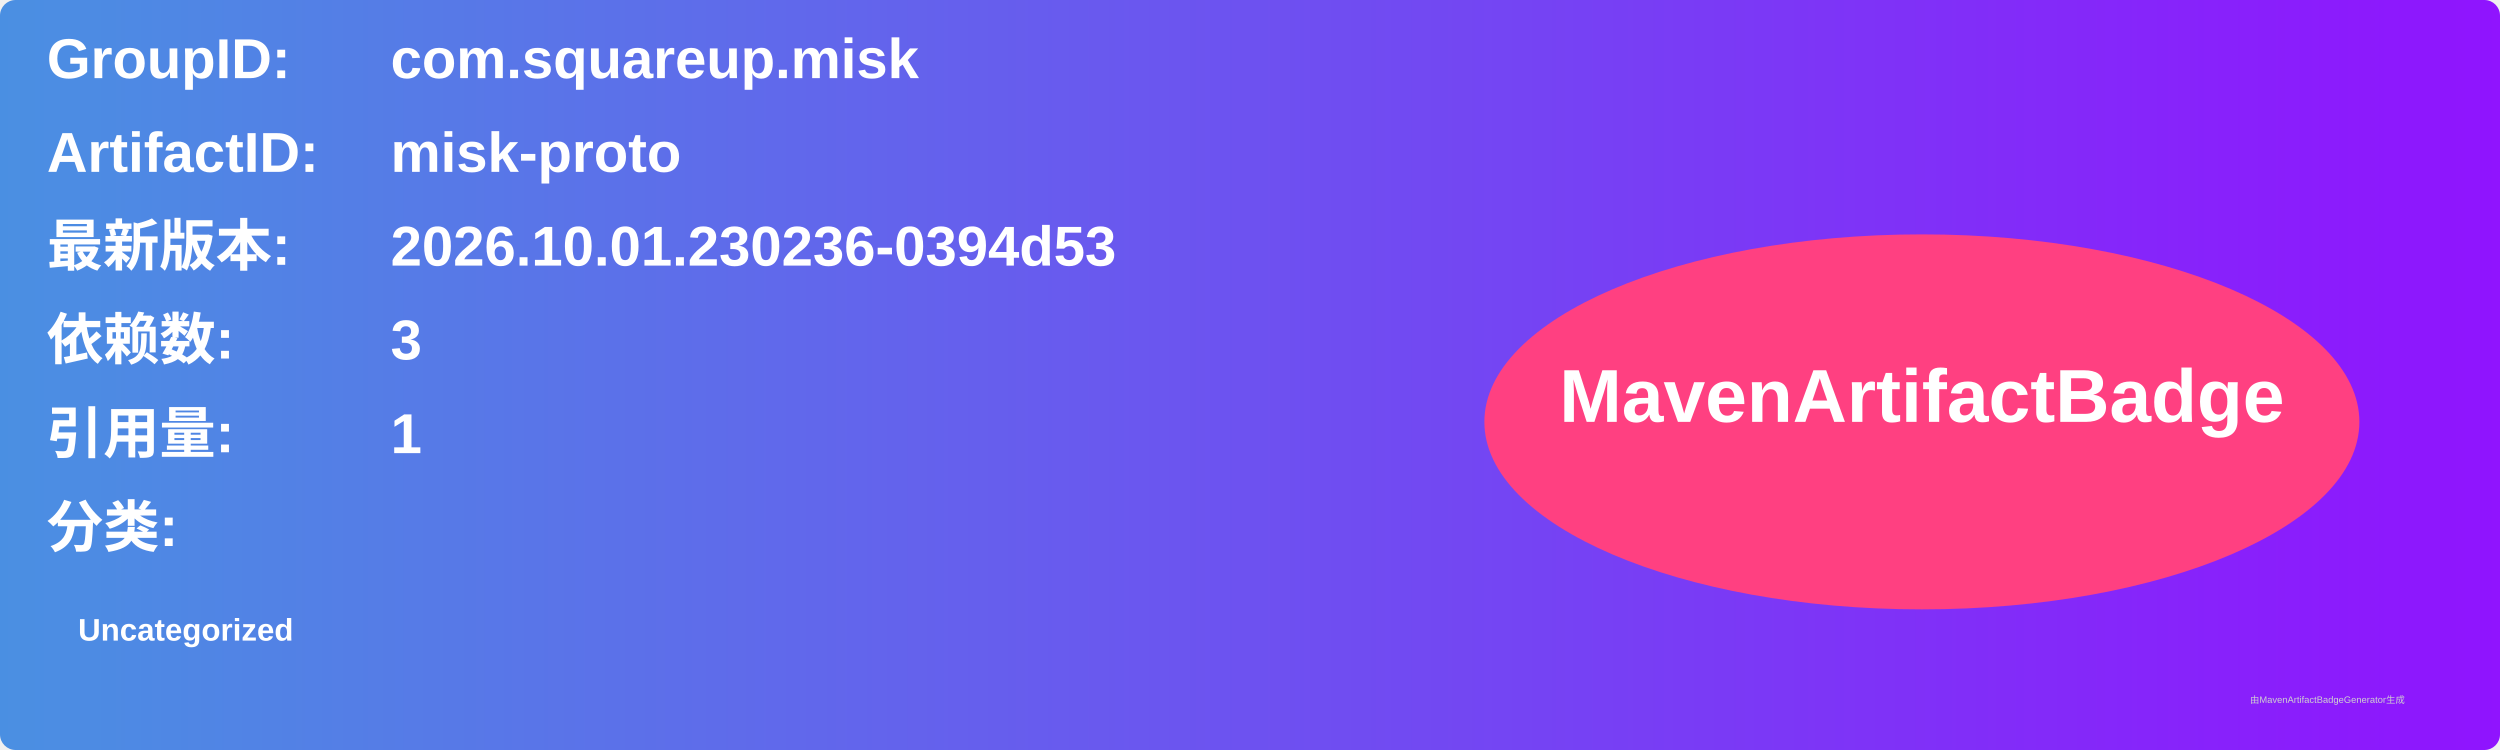
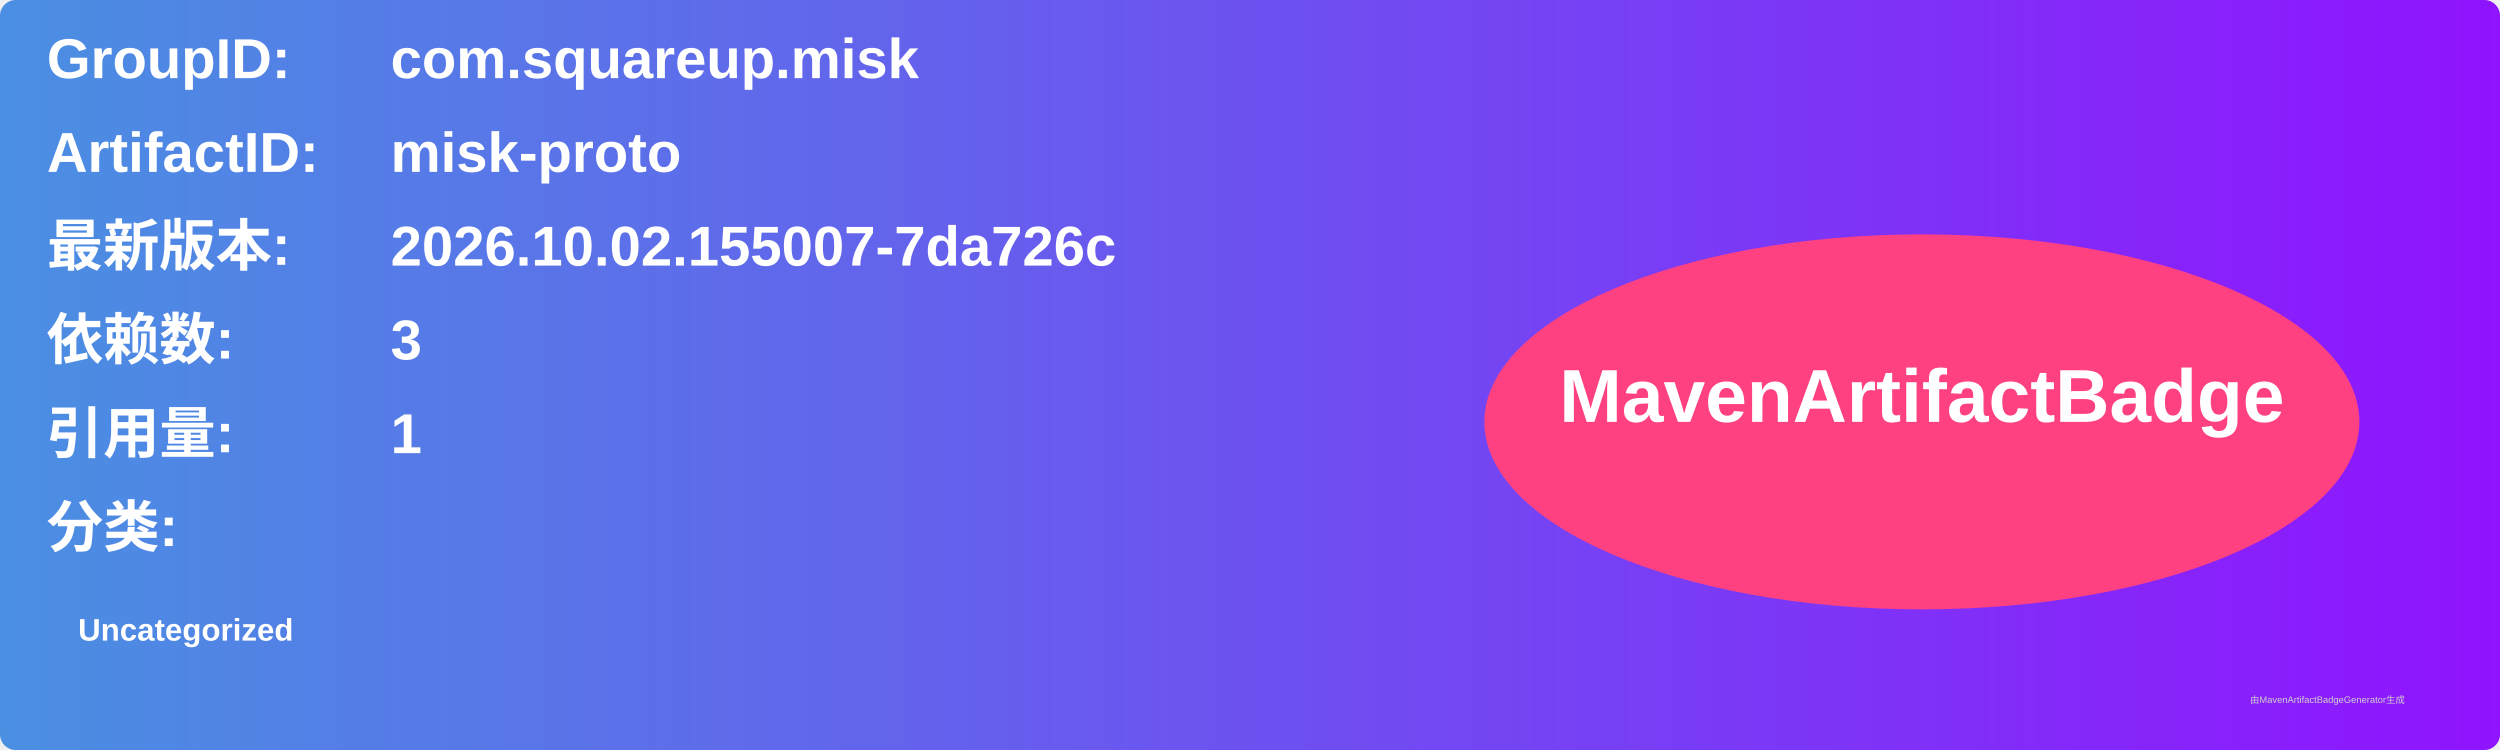
<svg xmlns="http://www.w3.org/2000/svg" width="800" height="240" viewBox="0 0 800 240">
  <linearGradient id="grad" x1="0%" y1="0%" x2="100%" y2="0%">
    <stop offset="0%" stop-color="#4a90e2" />
    <stop offset="100%" stop-color="#9013fe" />
  </linearGradient>
  <rect width="100%" height="100%" rx="5" ry="5" fill="url(#grad)" />
  <g transform="translate(15, 15)">
    <text x="0" y="10" font-family="Arial" font-size="18" fill="white" font-weight="bold" width="260">GroupID:</text>
    <text x="110" y="10" font-family="Arial" font-size="18" fill="white" font-weight="bold" width="460">com.squareup.misk</text>
    <text x="0" y="40" font-family="Arial" font-size="18" fill="white" font-weight="bold" width="260">ArtifactID:</text>
    <text x="110" y="40" font-family="Arial" font-size="18" fill="white" font-weight="bold" width="460">misk-proto</text>
    <text x="0" y="70" font-family="Arial" font-size="18" fill="white" font-weight="bold">最新版本:</text>
    <text x="110" y="70" font-family="Arial" font-size="18" fill="white" font-weight="bold">
-       <tspan font-weight="bold">2026.10.01.230236-0394d53</tspan>
+       <tspan font-weight="bold">2026.10.02.155007-7da726c</tspan>
    </text>
    <text x="0" y="100" font-family="Arial" font-size="18" fill="white" font-weight="bold">依赖数: </text>
    <text x="110" y="100" font-family="Arial" font-size="18" fill="white">
      <tspan font-weight="bold">3</tspan>
    </text>
    <text x="0" y="130" font-family="Arial" font-size="18" fill="white" font-weight="bold">引用量: </text>
    <text x="110" y="130" font-family="Arial" font-size="18" fill="white">
      <tspan font-weight="bold">1</tspan>
    </text>
    <text x="0" y="160" font-family="Arial" font-size="18" fill="white" font-weight="bold">分类:</text>
    <text x="10" y="190" font-family="Arial" font-size="10" fill="white">
      <tspan font-weight="bold">Uncategorized</tspan>
    </text>
    <ellipse cx="600" cy="120" rx="140" ry="60" fill="#ff4081" />
    <text x="600" y="120" text-anchor="middle" font-family="Arial" font-size="24" fill="white" font-weight="bold">MavenArtifactBadge</text>
  </g>
  <text x="720" y="225" font-family="Arial" font-size="3" fill="#d0d0d0">由MavenArtifactBadgeGenerator生成</text>
</svg>
